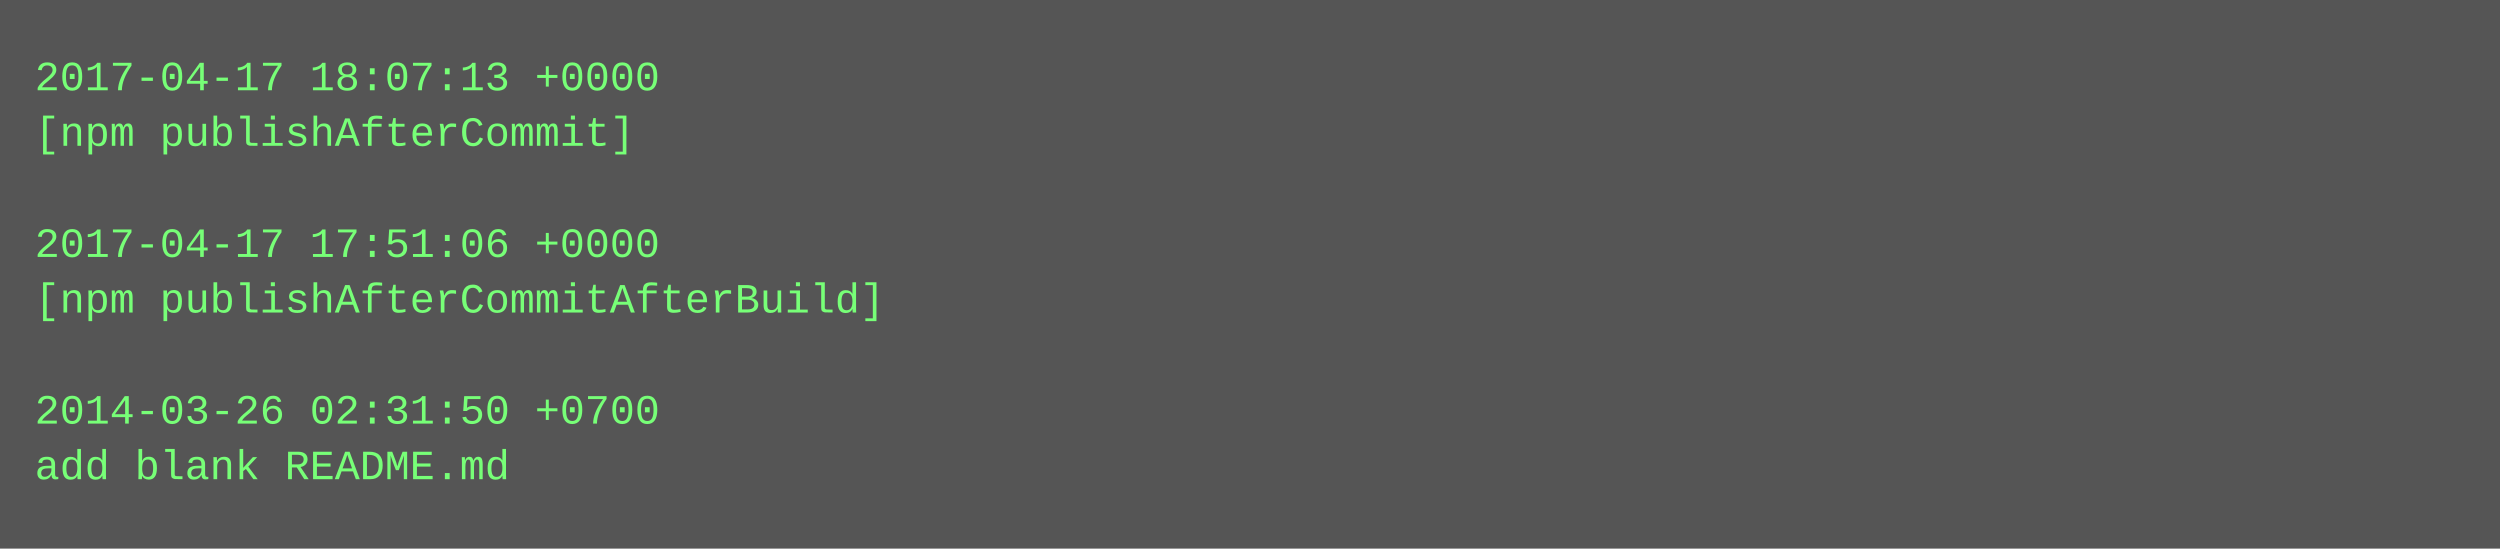
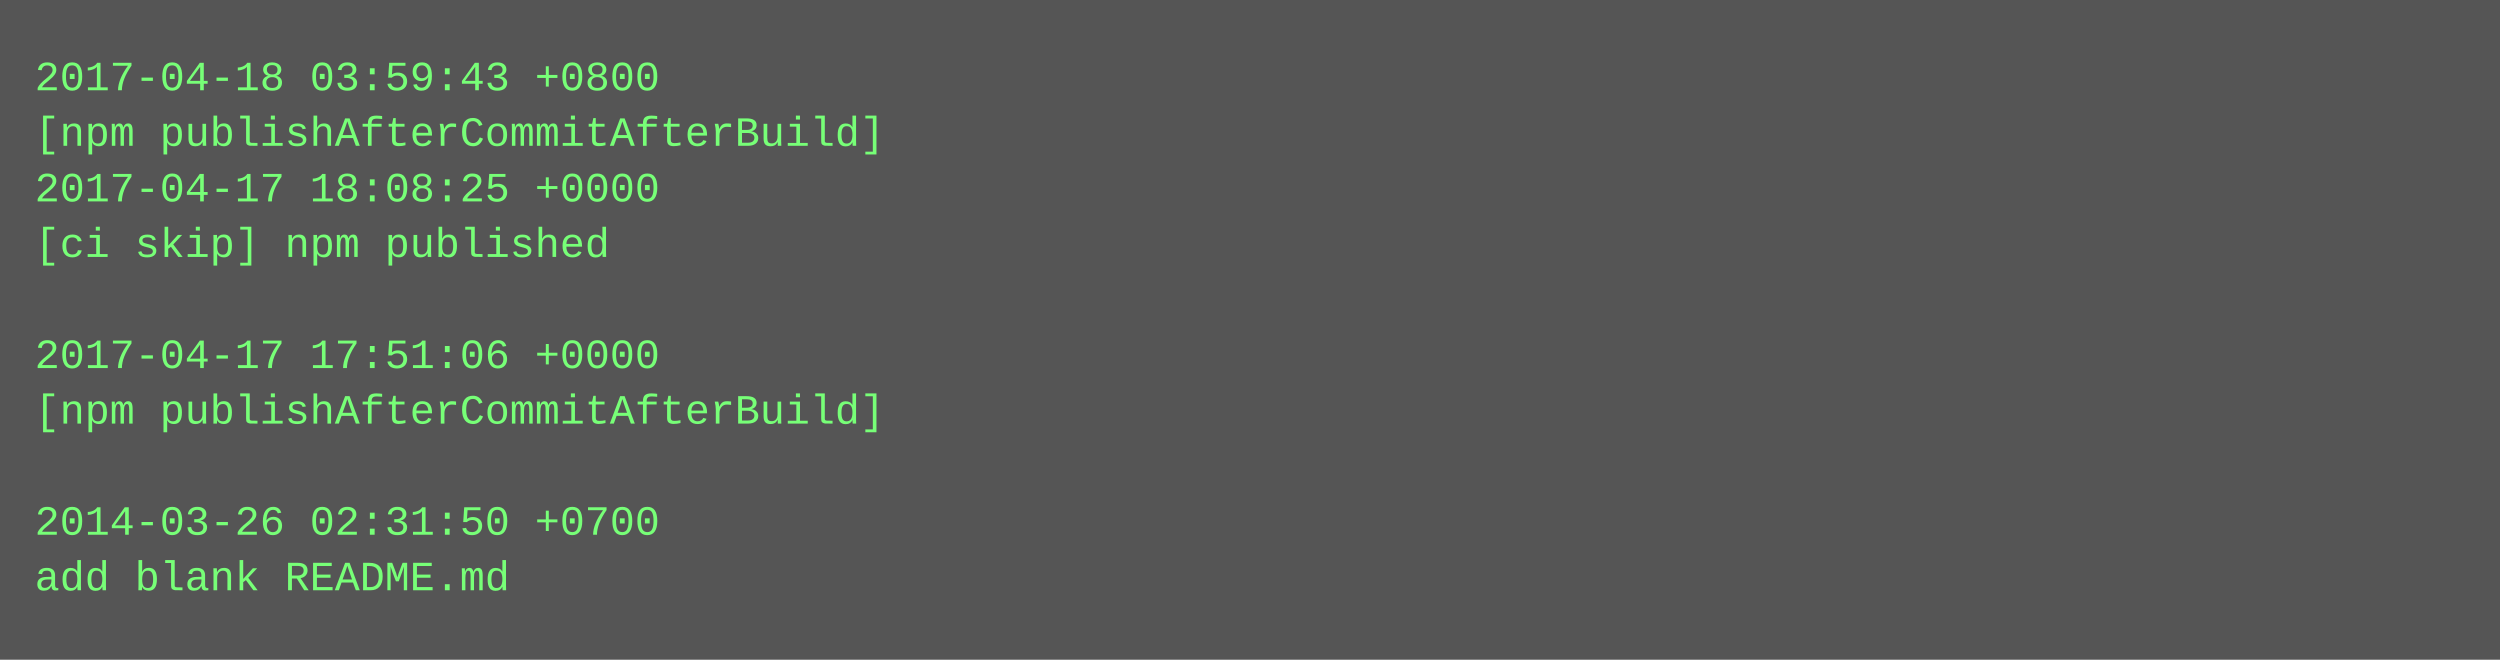
- <svg xmlns="http://www.w3.org/2000/svg" height="158" width="720">
-   <rect height="158" fill="#555" width="720" />
+ <svg xmlns="http://www.w3.org/2000/svg" height="190" width="720">
+   <rect height="190" fill="#555" width="720" />
  <text fill="#7f7" font-family="Courier New" font-size="12" xml:space="preserve">
-     <tspan x="10" y="26">2017-04-17 18:07:13 +0000</tspan>
-     <tspan x="10" y="42">[npm publishAfterCommit]</tspan>
-     <tspan x="10" y="58" />
-     <tspan x="10" y="74">2017-04-17 17:51:06 +0000</tspan>
-     <tspan x="10" y="90">[npm publishAfterCommitAfterBuild]</tspan>
-     <tspan x="10" y="106" />
-     <tspan x="10" y="122">2014-03-26 02:31:50 +0700</tspan>
-     <tspan x="10" y="138">add blank README.md</tspan>
+     <tspan x="10" y="26">2017-04-18 03:59:43 +0800</tspan>
+     <tspan x="10" y="42">[npm publishAfterCommitAfterBuild]</tspan>
+     <tspan x="10" y="58">2017-04-17 18:08:25 +0000</tspan>
+     <tspan x="10" y="74">[ci skip] npm published</tspan>
+     <tspan x="10" y="90" />
+     <tspan x="10" y="106">2017-04-17 17:51:06 +0000</tspan>
+     <tspan x="10" y="122">[npm publishAfterCommitAfterBuild]</tspan>
+     <tspan x="10" y="138" />
+     <tspan x="10" y="154">2014-03-26 02:31:50 +0700</tspan>
+     <tspan x="10" y="170">add blank README.md</tspan>
  </text>
</svg>
